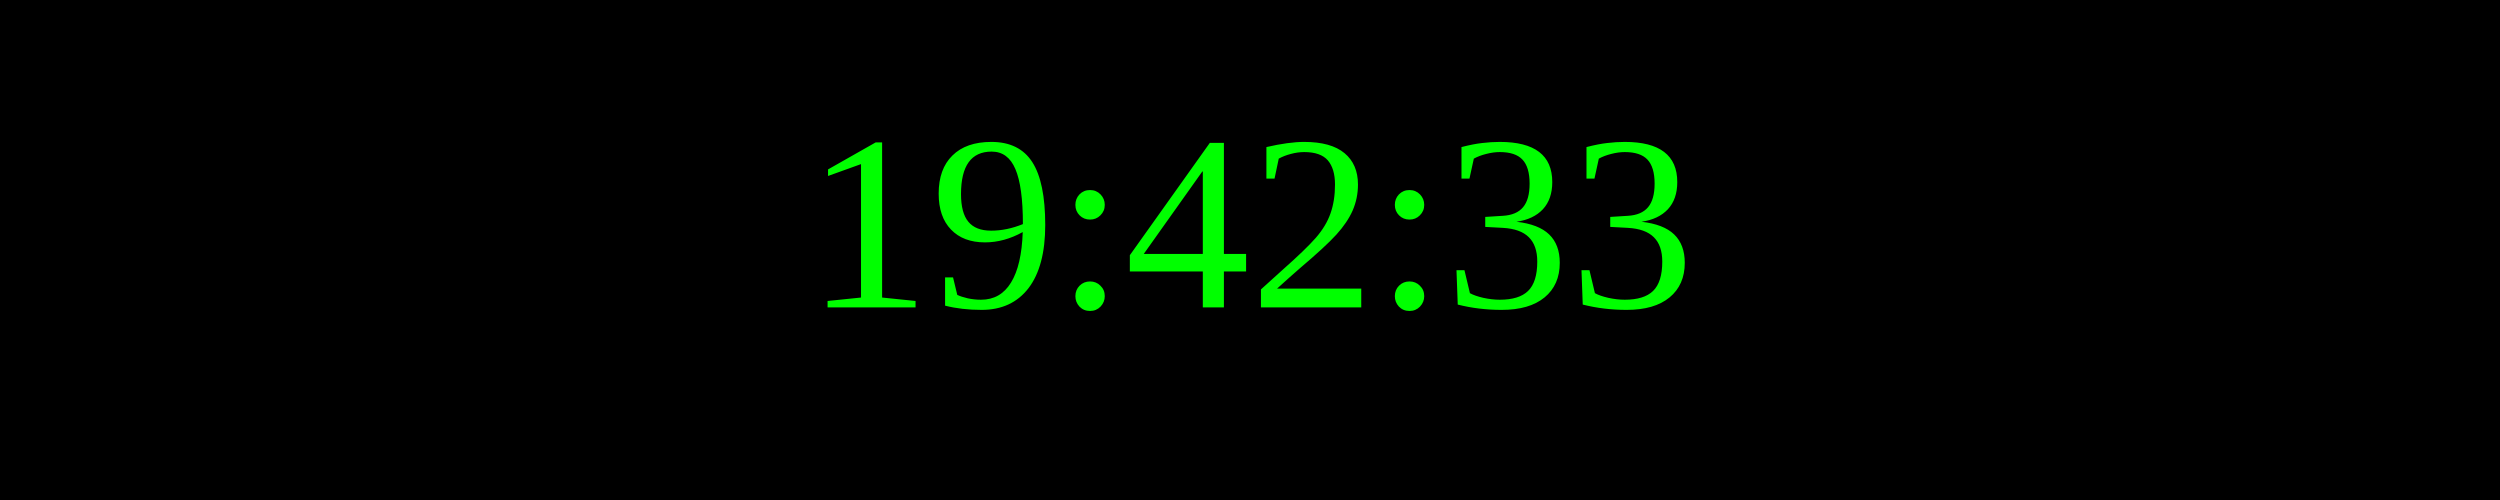
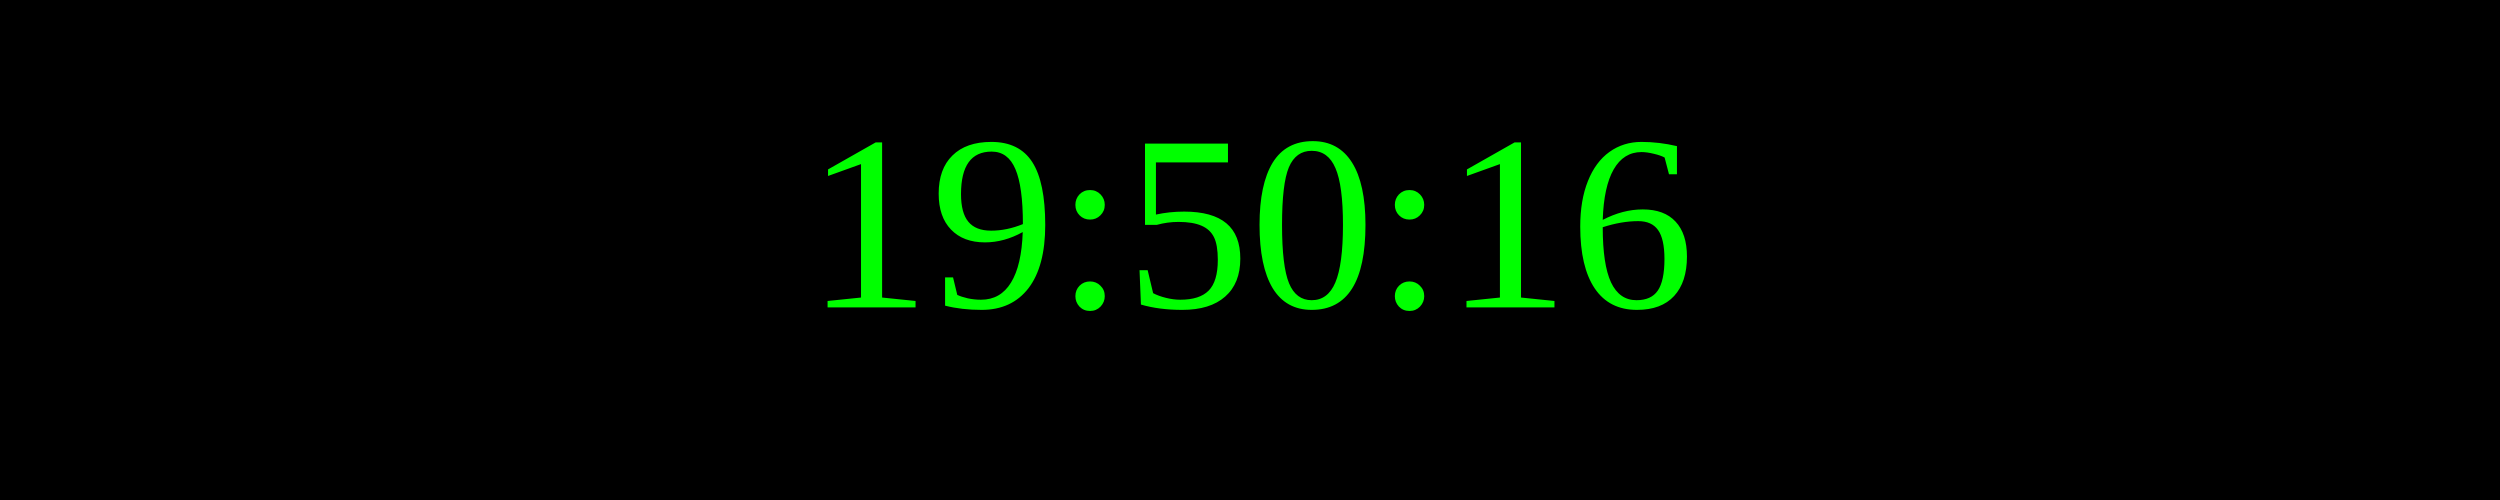
<svg xmlns="http://www.w3.org/2000/svg" width="250" height="50">
  <rect width="100%" height="100%" fill="black" />
  <text x="50%" y="50%" font-size="25" fill="lime" text-anchor="middle" dominant-baseline="middle">
- 19:42:33
+ 19:50:16
</text>
</svg>
